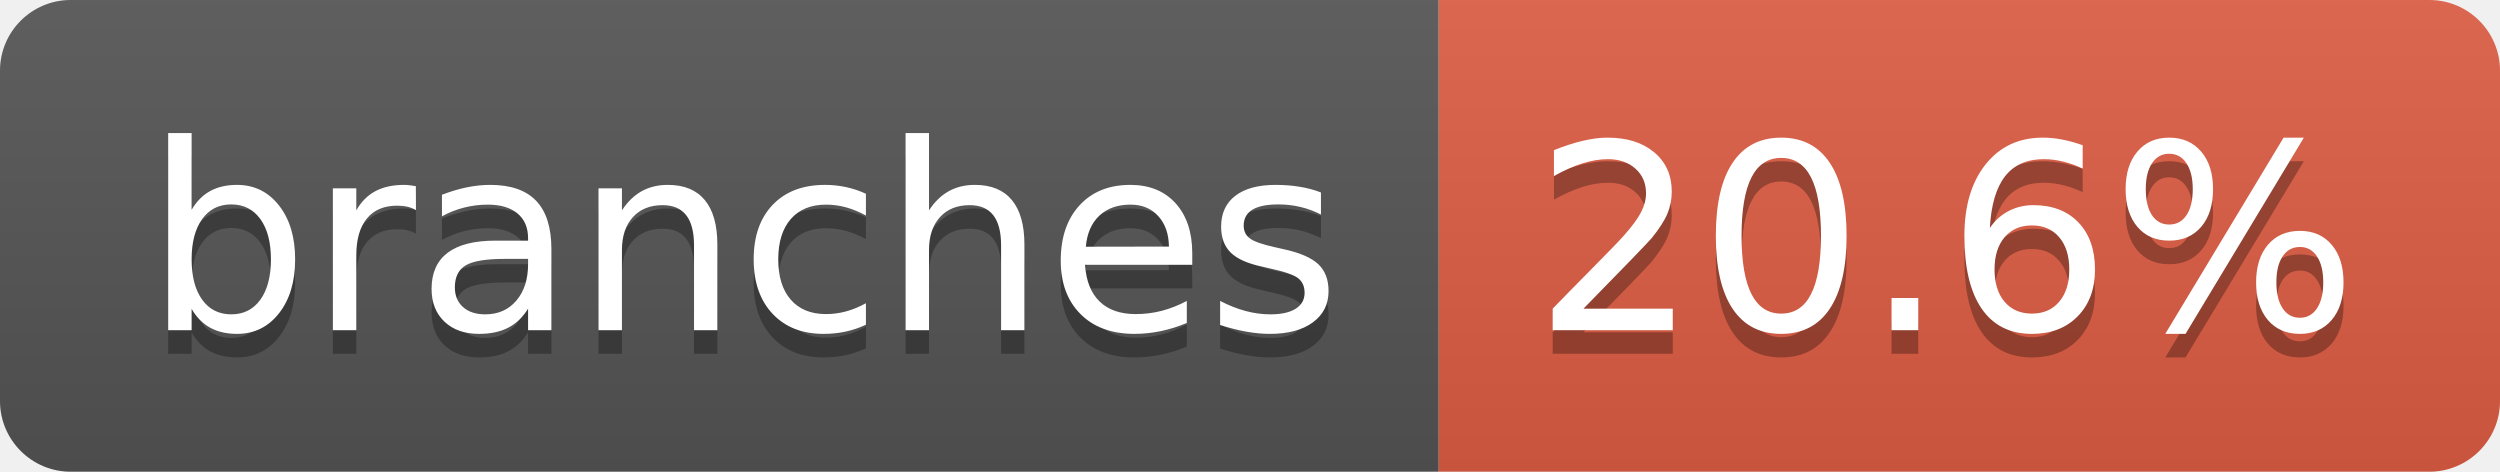
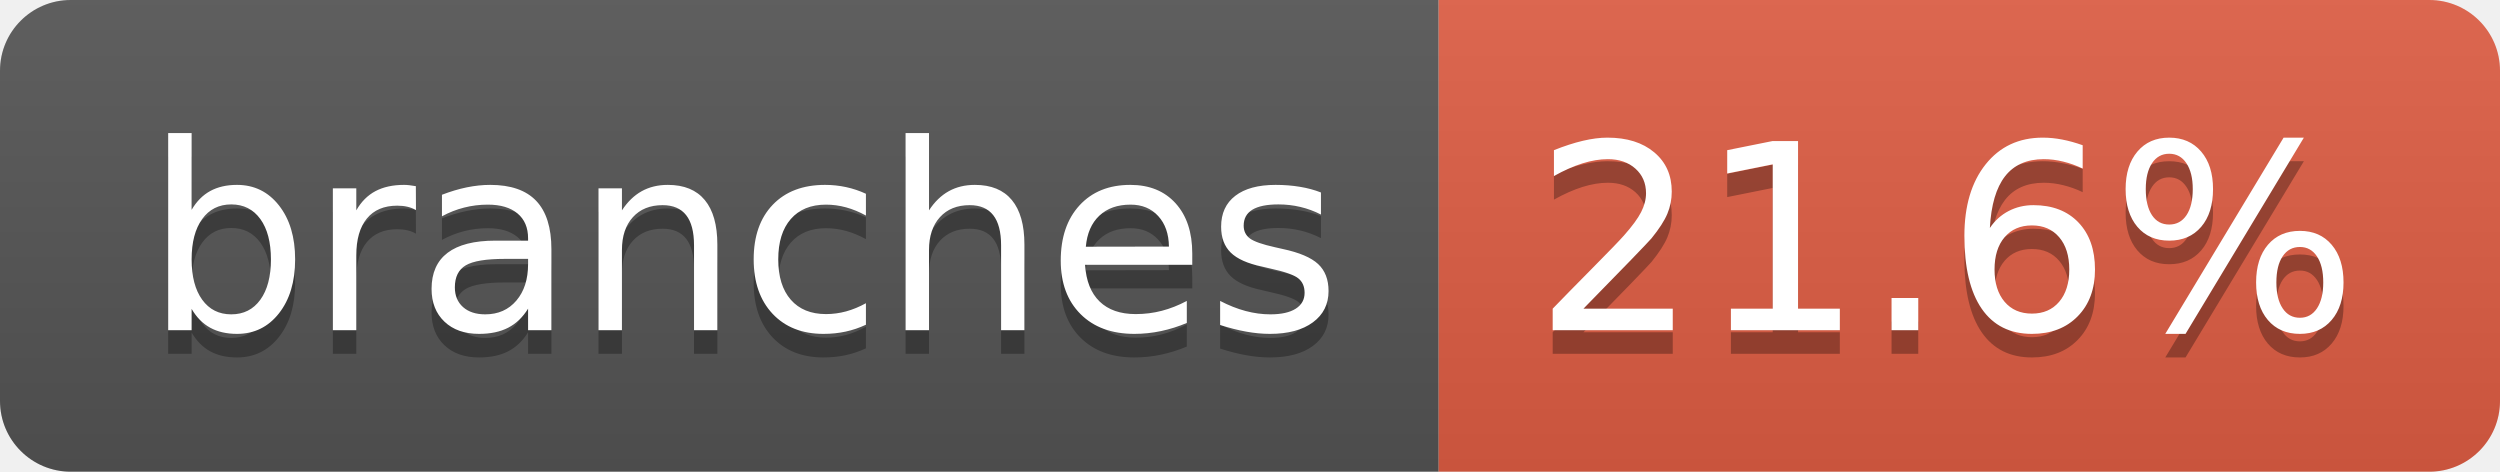
- <svg xmlns="http://www.w3.org/2000/svg" width="106" height="20" role="img" aria-label="branches: 20.6%">
+ <svg xmlns="http://www.w3.org/2000/svg" width="106" height="20" role="img" aria-label="branches: 21.6%">
  <linearGradient id="s" x2="0" y2="100%">
    <stop offset="0" stop-color="#bbb" stop-opacity=".1" />
    <stop offset="1" stop-opacity=".1" />
  </linearGradient>
  <clipPath id="r">
    <rect width="106" height="20" rx="3" fill="#fff" />
  </clipPath>
  <g clip-path="url(#r)">
    <rect width="61" height="20" fill="#555" />
    <rect x="61" width="45" height="20" fill="#e05d44" />
    <rect width="106" height="20" fill="url(#s)" />
  </g>
  <g fill="#fff" text-anchor="middle" font-family="Verdana,Geneva,DejaVu Sans,sans-serif" text-rendering="geometricPrecision" font-size="110">
    <text aria-hidden="true" x="315" y="150" fill="#010101" fill-opacity=".3" transform="scale(.1)" textLength="507">branches</text>
    <text x="315" y="140" transform="scale(.1)" fill="#fff" textLength="507">branches</text>
-     <text aria-hidden="true" x="825" y="150" fill="#010101" fill-opacity=".3" transform="scale(.1)" textLength="350">20.6%</text>
-     <text x="825" y="140" transform="scale(.1)" fill="#fff" textLength="350">20.6%</text>
+     <text aria-hidden="true" x="825" y="150" fill="#010101" fill-opacity=".3" transform="scale(.1)" textLength="350">21.6%</text>
+     <text x="825" y="140" transform="scale(.1)" fill="#fff" textLength="350">21.6%</text>
  </g>
</svg>
